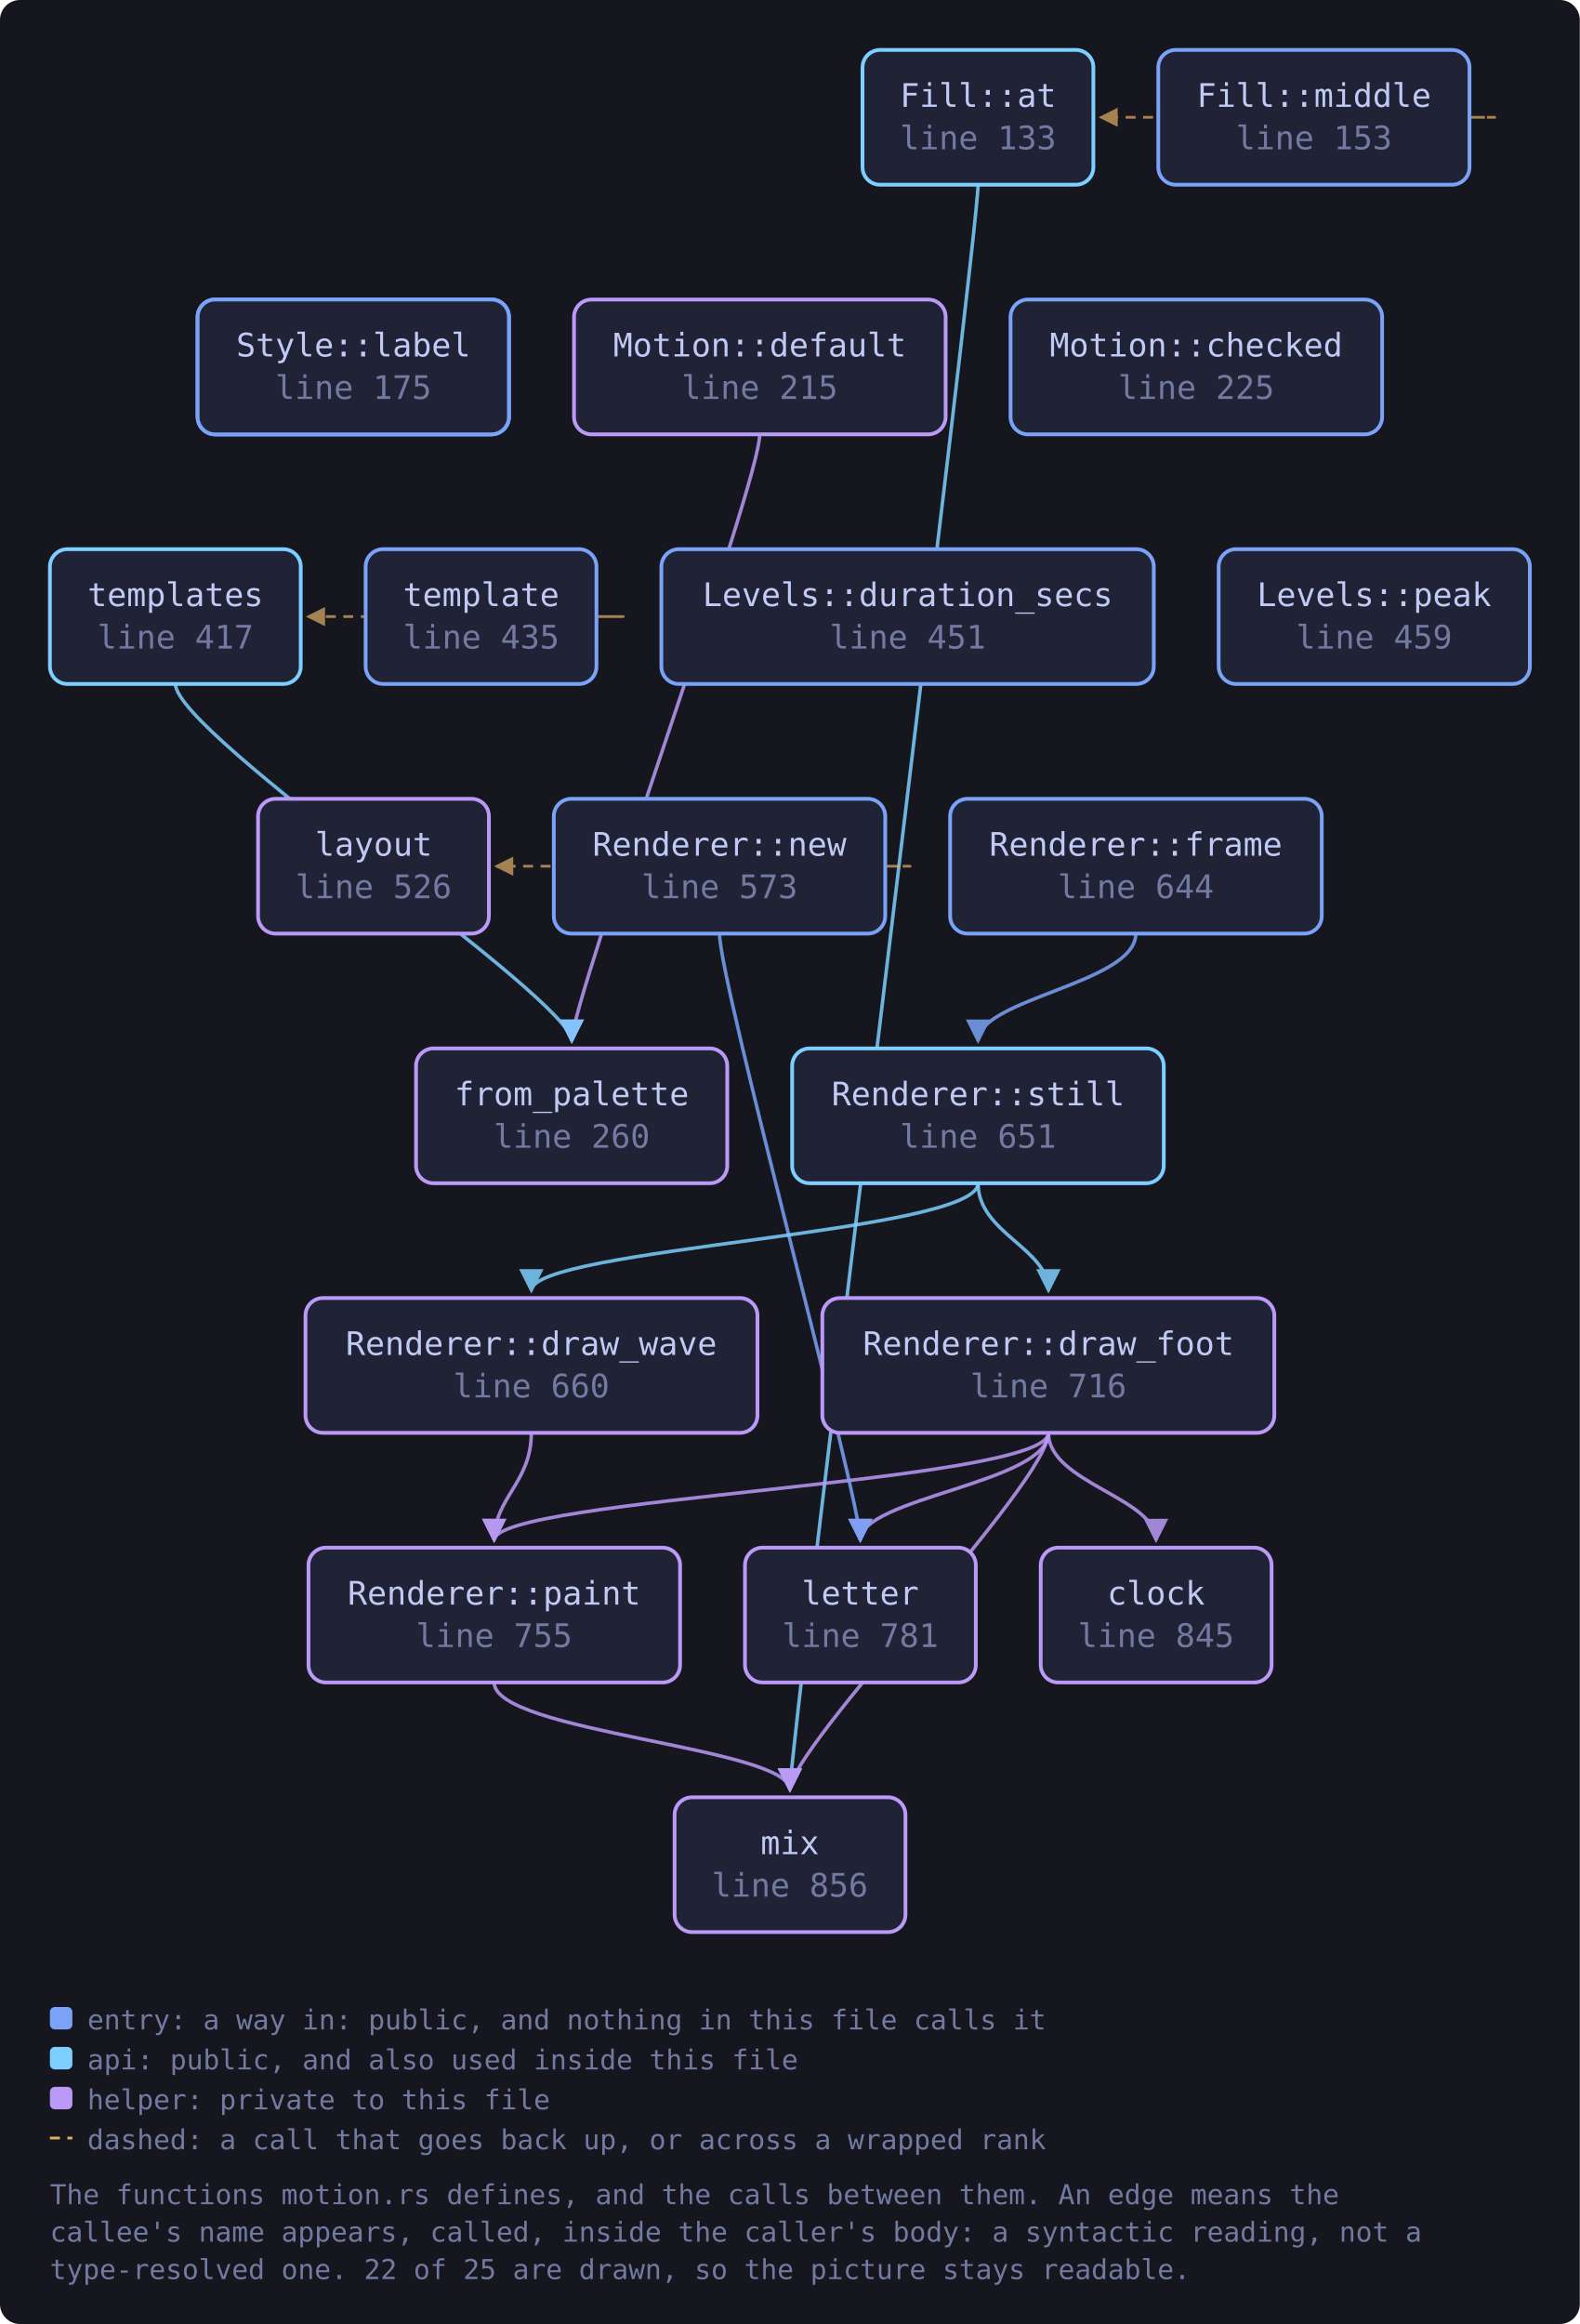
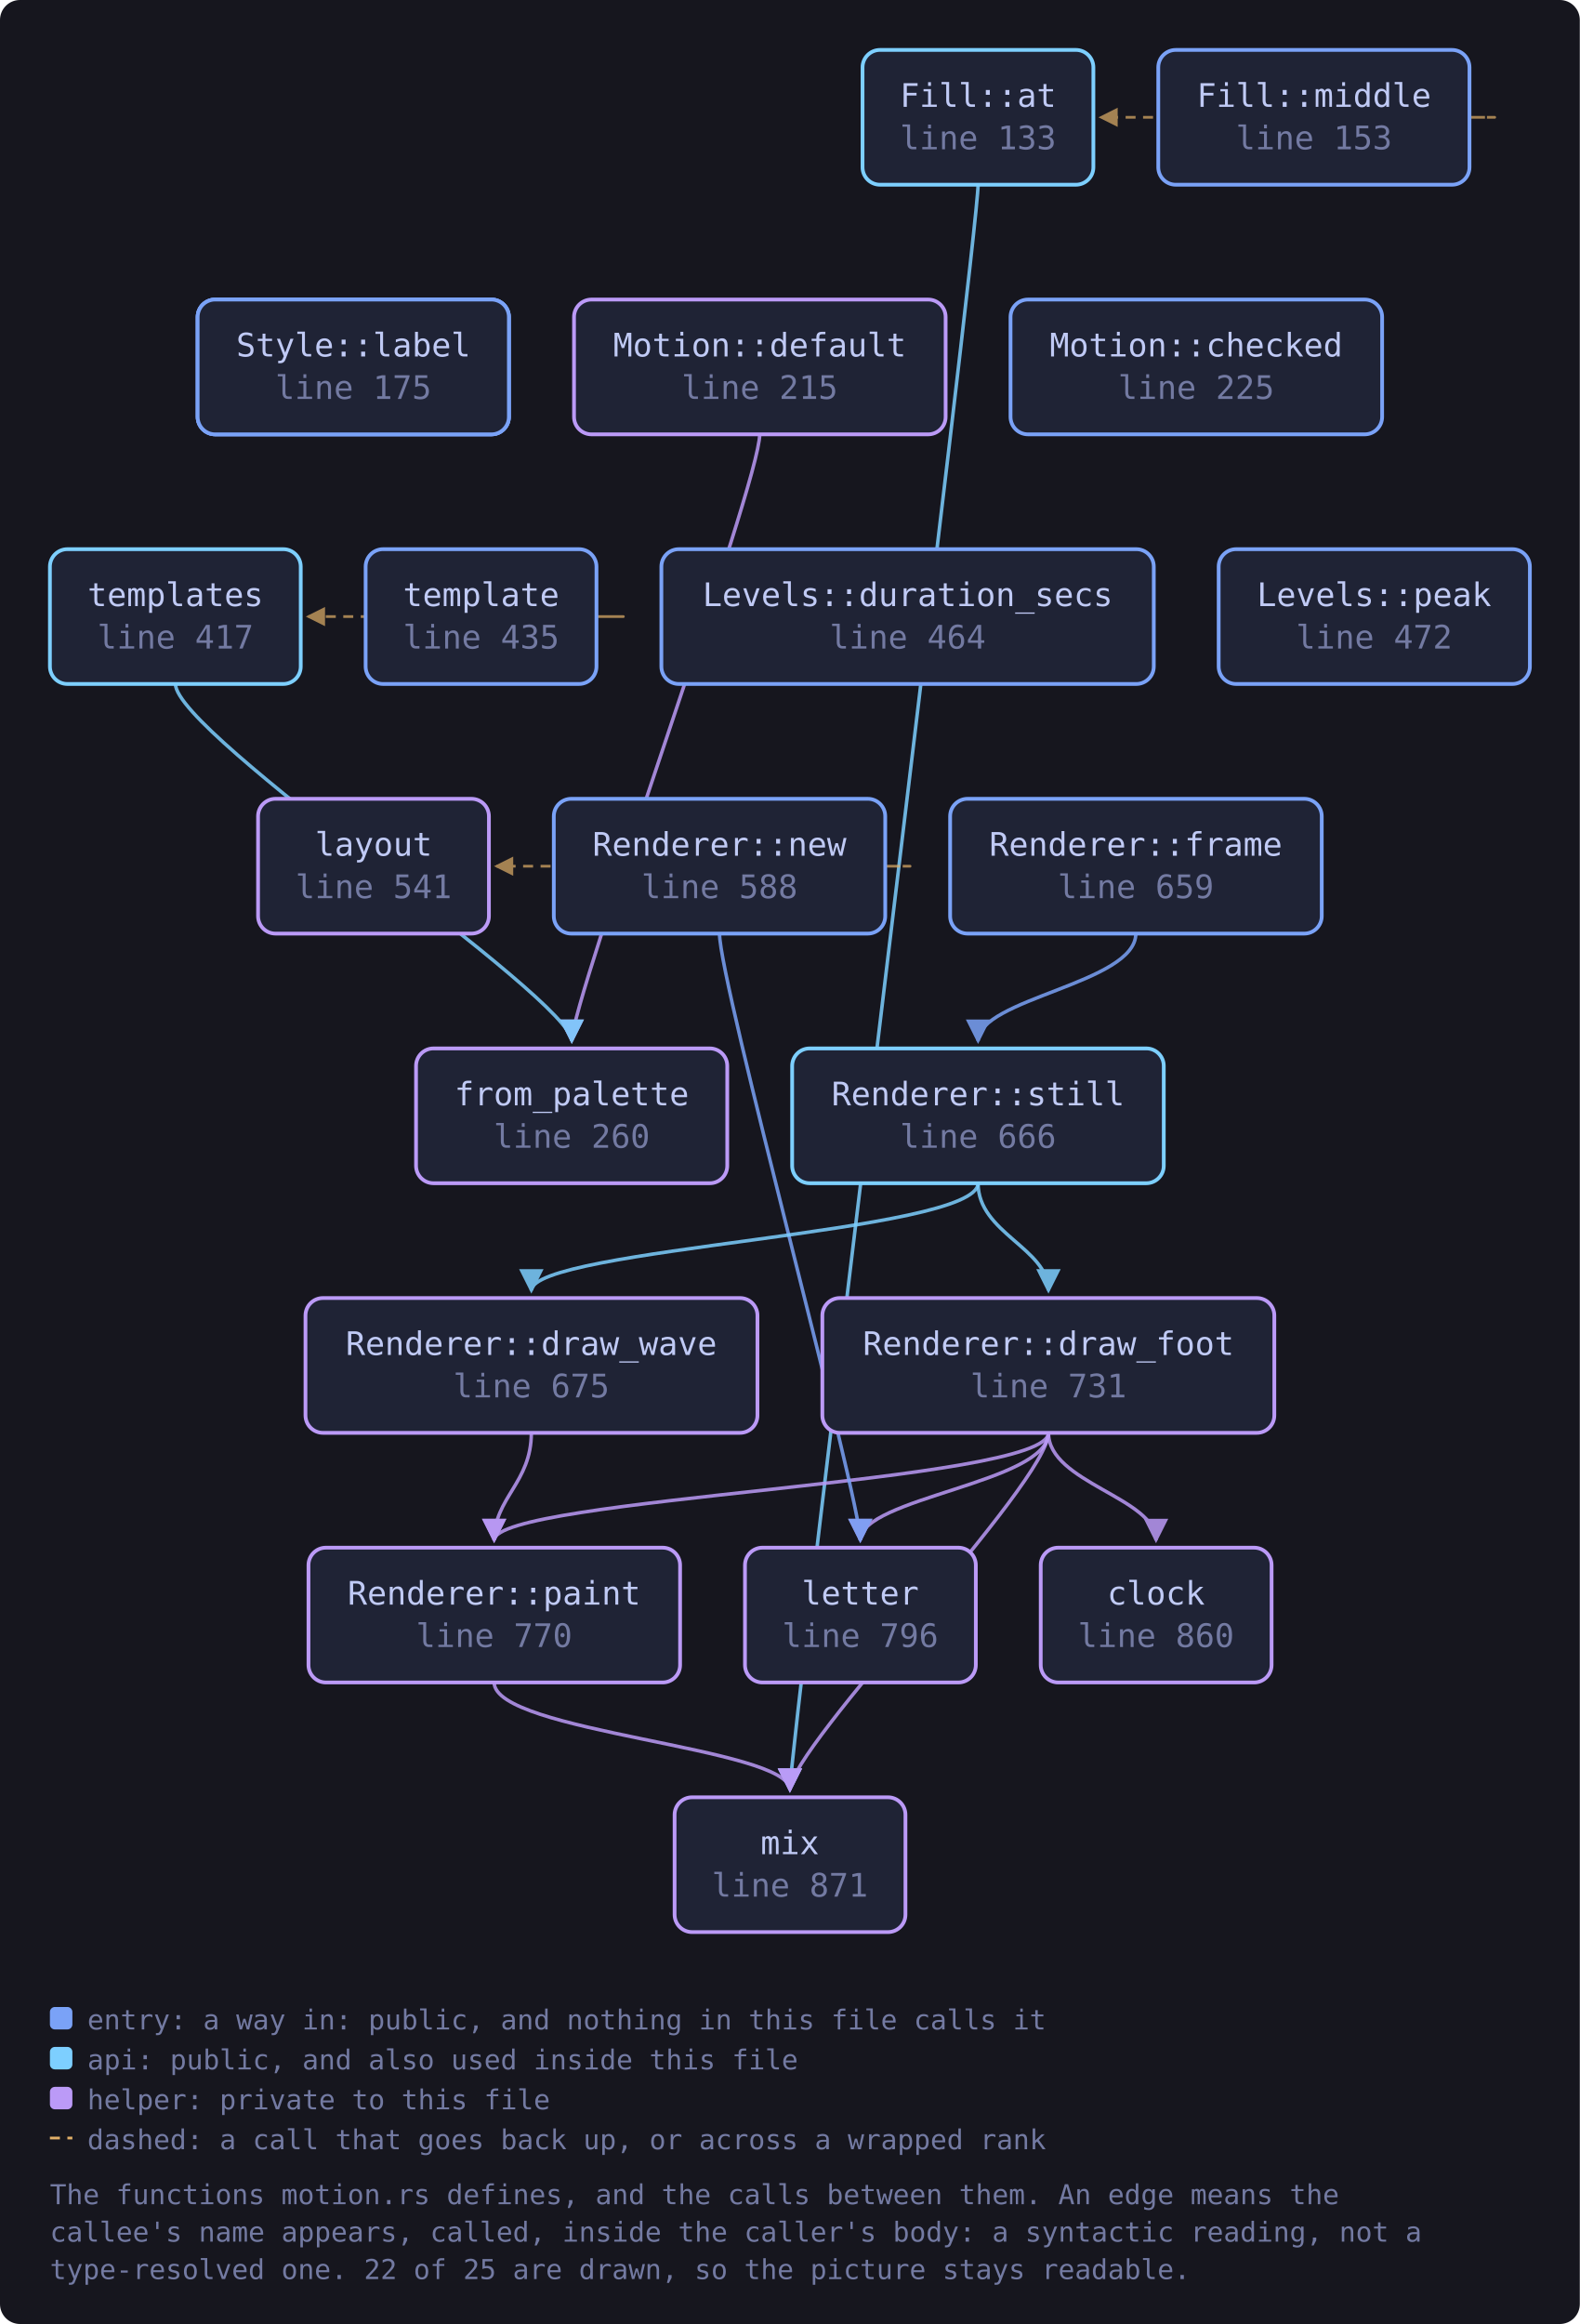
<svg xmlns="http://www.w3.org/2000/svg" viewBox="0 0 633 931" width="633" height="931" style="max-width:100%;height:auto" role="img" aria-label="flowchart">
  <defs>
    <marker id="a-muted" viewBox="0 0 8 8" refX="7" refY="4" markerWidth="7" markerHeight="7" orient="auto-start-reverse">
      <path d="M0 0 L8 4 L0 8 z" fill="var(--muted, #737aa2)" />
    </marker>
    <marker id="a-warn" viewBox="0 0 8 8" refX="7" refY="4" markerWidth="7" markerHeight="7" orient="auto-start-reverse">
      <path d="M0 0 L8 4 L0 8 z" fill="var(--warn, #e0af68)" />
    </marker>
    <marker id="a-accent" viewBox="0 0 8 8" refX="7" refY="4" markerWidth="7" markerHeight="7" orient="auto-start-reverse">
      <path d="M0 0 L8 4 L0 8 z" fill="var(--accent, #7aa2f7)" />
    </marker>
    <marker id="a-cyan" viewBox="0 0 8 8" refX="7" refY="4" markerWidth="7" markerHeight="7" orient="auto-start-reverse">
      <path d="M0 0 L8 4 L0 8 z" fill="var(--cyan, #7dcfff)" />
    </marker>
    <marker id="a-accent-2" viewBox="0 0 8 8" refX="7" refY="4" markerWidth="7" markerHeight="7" orient="auto-start-reverse">
      <path d="M0 0 L8 4 L0 8 z" fill="var(--accent-2, #bb9af7)" />
    </marker>
  </defs>
  <rect x="0" y="0" width="633" height="931" fill="var(--bg-inset, #16161e)" rx="8" />
  <path d="M391.9 74.0 C 391.9 94.0, 316.5 700.0, 316.5 717.0" fill="none" stroke="var(--cyan, #7dcfff)" stroke-width="1.4" opacity="0.85" marker-end="url(#a-cyan)" />
  <path d="M304.4 174.0 C 304.4 194.0, 229.1 400.0, 229.1 417.0" fill="none" stroke="var(--accent-2, #bb9af7)" stroke-width="1.4" opacity="0.85" marker-end="url(#a-accent-2)" />
  <path d="M420.1 574.0 C 420.1 594.0, 463.2 600.0, 463.2 617.0" fill="none" stroke="var(--accent-2, #bb9af7)" stroke-width="1.4" opacity="0.85" marker-end="url(#a-accent-2)" />
  <path d="M420.1 574.0 C 420.1 594.0, 344.7 600.0, 344.7 617.0" fill="none" stroke="var(--accent-2, #bb9af7)" stroke-width="1.4" opacity="0.85" marker-end="url(#a-accent-2)" />
  <path d="M420.1 574.0 C 420.1 594.0, 316.5 700.0, 316.5 717.0" fill="none" stroke="var(--accent-2, #bb9af7)" stroke-width="1.4" opacity="0.85" marker-end="url(#a-accent-2)" />
  <path d="M420.1 574.0 C 420.1 594.0, 198.0 600.0, 198.0 617.0" fill="none" stroke="var(--accent-2, #bb9af7)" stroke-width="1.4" opacity="0.85" marker-end="url(#a-accent-2)" />
  <path d="M212.9 574.0 C 212.9 594.0, 198.0 600.0, 198.0 617.0" fill="none" stroke="var(--accent-2, #bb9af7)" stroke-width="1.4" opacity="0.85" marker-end="url(#a-accent-2)" />
  <path d="M455.1 374.0 C 455.1 394.0, 391.9 400.0, 391.9 417.0" fill="none" stroke="var(--accent, #7aa2f7)" stroke-width="1.4" opacity="0.85" marker-end="url(#a-accent)" />
  <path d="M588.8 47.0 C 610.8 47.0, 610.8 47.0, 441.1 47.0" fill="none" stroke="var(--warn, #e0af68)" stroke-width="1.1" opacity="0.7" stroke-dasharray="4 3" marker-end="url(#a-warn)" />
  <path d="M354.7 347.0 C 376.7 347.0, 376.7 347.0, 198.9 347.0" fill="none" stroke="var(--warn, #e0af68)" stroke-width="1.1" opacity="0.7" stroke-dasharray="4 3" marker-end="url(#a-warn)" />
  <path d="M288.3 374.0 C 288.3 394.0, 344.7 600.0, 344.7 617.0" fill="none" stroke="var(--accent, #7aa2f7)" stroke-width="1.4" opacity="0.85" marker-end="url(#a-accent)" />
  <path d="M198.0 674.0 C 198.0 694.0, 316.5 700.0, 316.5 717.0" fill="none" stroke="var(--accent-2, #bb9af7)" stroke-width="1.4" opacity="0.85" marker-end="url(#a-accent-2)" />
  <path d="M391.9 474.0 C 391.9 494.0, 420.1 500.0, 420.1 517.0" fill="none" stroke="var(--cyan, #7dcfff)" stroke-width="1.4" opacity="0.85" marker-end="url(#a-cyan)" />
  <path d="M391.9 474.0 C 391.9 494.0, 212.9 500.0, 212.9 517.0" fill="none" stroke="var(--cyan, #7dcfff)" stroke-width="1.4" opacity="0.85" marker-end="url(#a-cyan)" />
  <path d="M239.0 247.0 C 261.0 247.0, 261.0 247.0, 123.5 247.0" fill="none" stroke="var(--warn, #e0af68)" stroke-width="1.1" opacity="0.7" stroke-dasharray="4 3" marker-end="url(#a-warn)" />
  <path d="M70.3 274.0 C 70.3 294.0, 229.1 400.0, 229.1 417.0" fill="none" stroke="var(--cyan, #7dcfff)" stroke-width="1.4" opacity="0.85" marker-end="url(#a-cyan)" />
  <a href="https://github.com/tilas01/veilvoice/blob/main/crates/veilvoice-video/src/motion.rs#L80" target="_blank" rel="noopener noreferrer">
    <rect x="79.2" y="120.0" width="124.7" height="54.0" rx="7" fill="var(--bg-soft, #1f2335)" stroke="var(--accent, #7aa2f7)" stroke-width="1.5" />
    <text x="141.6" y="142.8" font-family="ui-monospace, SFMono-Regular, Menlo, Consolas, monospace" font-size="13" fill="var(--fg, #c0caf5)" text-anchor="middle">Face::label</text>
    <text x="141.6" y="159.8" font-family="ui-monospace, SFMono-Regular, Menlo, Consolas, monospace" font-size="13" fill="var(--muted, #737aa2)" text-anchor="middle">line 80</text>
  </a>
  <a href="https://github.com/tilas01/veilvoice/blob/main/crates/veilvoice-video/src/motion.rs#L106" target="_blank" rel="noopener noreferrer">
    <rect x="79.2" y="120.0" width="124.7" height="54.0" rx="7" fill="var(--bg-soft, #1f2335)" stroke="var(--accent, #7aa2f7)" stroke-width="1.5" />
    <text x="141.6" y="142.8" font-family="ui-monospace, SFMono-Regular, Menlo, Consolas, monospace" font-size="13" fill="var(--fg, #c0caf5)" text-anchor="middle">Direction::label</text>
    <text x="141.6" y="159.8" font-family="ui-monospace, SFMono-Regular, Menlo, Consolas, monospace" font-size="13" fill="var(--muted, #737aa2)" text-anchor="middle">line 106</text>
  </a>
  <a href="https://github.com/tilas01/veilvoice/blob/main/crates/veilvoice-video/src/motion.rs#L133" target="_blank" rel="noopener noreferrer">
    <rect x="345.6" y="20.0" width="92.5" height="54.0" rx="7" fill="var(--bg-soft, #1f2335)" stroke="var(--cyan, #7dcfff)" stroke-width="1.5" />
    <text x="391.9" y="42.8" font-family="ui-monospace, SFMono-Regular, Menlo, Consolas, monospace" font-size="13" fill="var(--fg, #c0caf5)" text-anchor="middle">Fill::at</text>
    <text x="391.9" y="59.8" font-family="ui-monospace, SFMono-Regular, Menlo, Consolas, monospace" font-size="13" fill="var(--muted, #737aa2)" text-anchor="middle">line 133</text>
  </a>
  <a href="https://github.com/tilas01/veilvoice/blob/main/crates/veilvoice-video/src/motion.rs#L153" target="_blank" rel="noopener noreferrer">
    <rect x="464.1" y="20.0" width="124.7" height="54.0" rx="7" fill="var(--bg-soft, #1f2335)" stroke="var(--accent, #7aa2f7)" stroke-width="1.5" />
    <text x="526.5" y="42.8" font-family="ui-monospace, SFMono-Regular, Menlo, Consolas, monospace" font-size="13" fill="var(--fg, #c0caf5)" text-anchor="middle">Fill::middle</text>
    <text x="526.5" y="59.8" font-family="ui-monospace, SFMono-Regular, Menlo, Consolas, monospace" font-size="13" fill="var(--muted, #737aa2)" text-anchor="middle">line 153</text>
  </a>
  <a href="https://github.com/tilas01/veilvoice/blob/main/crates/veilvoice-video/src/motion.rs#L175" target="_blank" rel="noopener noreferrer">
    <rect x="79.2" y="120.0" width="124.7" height="54.0" rx="7" fill="var(--bg-soft, #1f2335)" stroke="var(--accent, #7aa2f7)" stroke-width="1.5" />
    <text x="141.6" y="142.8" font-family="ui-monospace, SFMono-Regular, Menlo, Consolas, monospace" font-size="13" fill="var(--fg, #c0caf5)" text-anchor="middle">Style::label</text>
    <text x="141.6" y="159.8" font-family="ui-monospace, SFMono-Regular, Menlo, Consolas, monospace" font-size="13" fill="var(--muted, #737aa2)" text-anchor="middle">line 175</text>
  </a>
  <a href="https://github.com/tilas01/veilvoice/blob/main/crates/veilvoice-video/src/motion.rs#L215" target="_blank" rel="noopener noreferrer">
    <rect x="230.0" y="120.0" width="148.9" height="54.0" rx="7" fill="var(--bg-soft, #1f2335)" stroke="var(--accent-2, #bb9af7)" stroke-width="1.5" />
    <text x="304.4" y="142.8" font-family="ui-monospace, SFMono-Regular, Menlo, Consolas, monospace" font-size="13" fill="var(--fg, #c0caf5)" text-anchor="middle">Motion::default</text>
    <text x="304.4" y="159.8" font-family="ui-monospace, SFMono-Regular, Menlo, Consolas, monospace" font-size="13" fill="var(--muted, #737aa2)" text-anchor="middle">line 215</text>
  </a>
  <a href="https://github.com/tilas01/veilvoice/blob/main/crates/veilvoice-video/src/motion.rs#L225" target="_blank" rel="noopener noreferrer">
    <rect x="404.9" y="120.0" width="148.9" height="54.0" rx="7" fill="var(--bg-soft, #1f2335)" stroke="var(--accent, #7aa2f7)" stroke-width="1.5" />
    <text x="479.3" y="142.8" font-family="ui-monospace, SFMono-Regular, Menlo, Consolas, monospace" font-size="13" fill="var(--fg, #c0caf5)" text-anchor="middle">Motion::checked</text>
    <text x="479.3" y="159.8" font-family="ui-monospace, SFMono-Regular, Menlo, Consolas, monospace" font-size="13" fill="var(--muted, #737aa2)" text-anchor="middle">line 225</text>
  </a>
  <a href="https://github.com/tilas01/veilvoice/blob/main/crates/veilvoice-video/src/motion.rs#L260" target="_blank" rel="noopener noreferrer">
    <rect x="166.7" y="420.0" width="124.7" height="54.0" rx="7" fill="var(--bg-soft, #1f2335)" stroke="var(--accent-2, #bb9af7)" stroke-width="1.5" />
    <text x="229.1" y="442.8" font-family="ui-monospace, SFMono-Regular, Menlo, Consolas, monospace" font-size="13" fill="var(--fg, #c0caf5)" text-anchor="middle">from_palette</text>
    <text x="229.1" y="459.8" font-family="ui-monospace, SFMono-Regular, Menlo, Consolas, monospace" font-size="13" fill="var(--muted, #737aa2)" text-anchor="middle">line 260</text>
  </a>
  <a href="https://github.com/tilas01/veilvoice/blob/main/crates/veilvoice-video/src/motion.rs#L417" target="_blank" rel="noopener noreferrer">
    <rect x="20.0" y="220.0" width="100.5" height="54.0" rx="7" fill="var(--bg-soft, #1f2335)" stroke="var(--cyan, #7dcfff)" stroke-width="1.5" />
    <text x="70.3" y="242.8" font-family="ui-monospace, SFMono-Regular, Menlo, Consolas, monospace" font-size="13" fill="var(--fg, #c0caf5)" text-anchor="middle">templates</text>
    <text x="70.3" y="259.8" font-family="ui-monospace, SFMono-Regular, Menlo, Consolas, monospace" font-size="13" fill="var(--muted, #737aa2)" text-anchor="middle">line 417</text>
  </a>
  <a href="https://github.com/tilas01/veilvoice/blob/main/crates/veilvoice-video/src/motion.rs#L435" target="_blank" rel="noopener noreferrer">
    <rect x="146.5" y="220.0" width="92.5" height="54.0" rx="7" fill="var(--bg-soft, #1f2335)" stroke="var(--accent, #7aa2f7)" stroke-width="1.5" />
    <text x="192.8" y="242.8" font-family="ui-monospace, SFMono-Regular, Menlo, Consolas, monospace" font-size="13" fill="var(--fg, #c0caf5)" text-anchor="middle">template</text>
    <text x="192.8" y="259.8" font-family="ui-monospace, SFMono-Regular, Menlo, Consolas, monospace" font-size="13" fill="var(--muted, #737aa2)" text-anchor="middle">line 435</text>
  </a>
-   <a href="https://github.com/tilas01/veilvoice/blob/main/crates/veilvoice-video/src/motion.rs#L451" target="_blank" rel="noopener noreferrer">
+   <a href="https://github.com/tilas01/veilvoice/blob/main/crates/veilvoice-video/src/motion.rs#L464" target="_blank" rel="noopener noreferrer">
    <rect x="265.0" y="220.0" width="197.3" height="54.0" rx="7" fill="var(--bg-soft, #1f2335)" stroke="var(--accent, #7aa2f7)" stroke-width="1.5" />
    <text x="363.7" y="242.8" font-family="ui-monospace, SFMono-Regular, Menlo, Consolas, monospace" font-size="13" fill="var(--fg, #c0caf5)" text-anchor="middle">Levels::duration_secs</text>
-     <text x="363.7" y="259.8" font-family="ui-monospace, SFMono-Regular, Menlo, Consolas, monospace" font-size="13" fill="var(--muted, #737aa2)" text-anchor="middle">line 451</text>
+     <text x="363.7" y="259.8" font-family="ui-monospace, SFMono-Regular, Menlo, Consolas, monospace" font-size="13" fill="var(--muted, #737aa2)" text-anchor="middle">line 464</text>
  </a>
-   <a href="https://github.com/tilas01/veilvoice/blob/main/crates/veilvoice-video/src/motion.rs#L459" target="_blank" rel="noopener noreferrer">
+   <a href="https://github.com/tilas01/veilvoice/blob/main/crates/veilvoice-video/src/motion.rs#L472" target="_blank" rel="noopener noreferrer">
    <rect x="488.3" y="220.0" width="124.7" height="54.0" rx="7" fill="var(--bg-soft, #1f2335)" stroke="var(--accent, #7aa2f7)" stroke-width="1.5" />
    <text x="550.6" y="242.8" font-family="ui-monospace, SFMono-Regular, Menlo, Consolas, monospace" font-size="13" fill="var(--fg, #c0caf5)" text-anchor="middle">Levels::peak</text>
-     <text x="550.6" y="259.8" font-family="ui-monospace, SFMono-Regular, Menlo, Consolas, monospace" font-size="13" fill="var(--muted, #737aa2)" text-anchor="middle">line 459</text>
+     <text x="550.6" y="259.8" font-family="ui-monospace, SFMono-Regular, Menlo, Consolas, monospace" font-size="13" fill="var(--muted, #737aa2)" text-anchor="middle">line 472</text>
  </a>
-   <a href="https://github.com/tilas01/veilvoice/blob/main/crates/veilvoice-video/src/motion.rs#L526" target="_blank" rel="noopener noreferrer">
+   <a href="https://github.com/tilas01/veilvoice/blob/main/crates/veilvoice-video/src/motion.rs#L541" target="_blank" rel="noopener noreferrer">
    <rect x="103.4" y="320.0" width="92.5" height="54.0" rx="7" fill="var(--bg-soft, #1f2335)" stroke="var(--accent-2, #bb9af7)" stroke-width="1.5" />
    <text x="149.7" y="342.8" font-family="ui-monospace, SFMono-Regular, Menlo, Consolas, monospace" font-size="13" fill="var(--fg, #c0caf5)" text-anchor="middle">layout</text>
-     <text x="149.7" y="359.8" font-family="ui-monospace, SFMono-Regular, Menlo, Consolas, monospace" font-size="13" fill="var(--muted, #737aa2)" text-anchor="middle">line 526</text>
+     <text x="149.7" y="359.8" font-family="ui-monospace, SFMono-Regular, Menlo, Consolas, monospace" font-size="13" fill="var(--muted, #737aa2)" text-anchor="middle">line 541</text>
  </a>
-   <a href="https://github.com/tilas01/veilvoice/blob/main/crates/veilvoice-video/src/motion.rs#L573" target="_blank" rel="noopener noreferrer">
+   <a href="https://github.com/tilas01/veilvoice/blob/main/crates/veilvoice-video/src/motion.rs#L588" target="_blank" rel="noopener noreferrer">
    <rect x="221.9" y="320.0" width="132.8" height="54.0" rx="7" fill="var(--bg-soft, #1f2335)" stroke="var(--accent, #7aa2f7)" stroke-width="1.5" />
    <text x="288.3" y="342.8" font-family="ui-monospace, SFMono-Regular, Menlo, Consolas, monospace" font-size="13" fill="var(--fg, #c0caf5)" text-anchor="middle">Renderer::new</text>
-     <text x="288.3" y="359.8" font-family="ui-monospace, SFMono-Regular, Menlo, Consolas, monospace" font-size="13" fill="var(--muted, #737aa2)" text-anchor="middle">line 573</text>
+     <text x="288.3" y="359.8" font-family="ui-monospace, SFMono-Regular, Menlo, Consolas, monospace" font-size="13" fill="var(--muted, #737aa2)" text-anchor="middle">line 588</text>
  </a>
-   <a href="https://github.com/tilas01/veilvoice/blob/main/crates/veilvoice-video/src/motion.rs#L644" target="_blank" rel="noopener noreferrer">
+   <a href="https://github.com/tilas01/veilvoice/blob/main/crates/veilvoice-video/src/motion.rs#L659" target="_blank" rel="noopener noreferrer">
    <rect x="380.7" y="320.0" width="148.9" height="54.0" rx="7" fill="var(--bg-soft, #1f2335)" stroke="var(--accent, #7aa2f7)" stroke-width="1.5" />
    <text x="455.1" y="342.8" font-family="ui-monospace, SFMono-Regular, Menlo, Consolas, monospace" font-size="13" fill="var(--fg, #c0caf5)" text-anchor="middle">Renderer::frame</text>
-     <text x="455.1" y="359.8" font-family="ui-monospace, SFMono-Regular, Menlo, Consolas, monospace" font-size="13" fill="var(--muted, #737aa2)" text-anchor="middle">line 644</text>
+     <text x="455.1" y="359.8" font-family="ui-monospace, SFMono-Regular, Menlo, Consolas, monospace" font-size="13" fill="var(--muted, #737aa2)" text-anchor="middle">line 659</text>
  </a>
-   <a href="https://github.com/tilas01/veilvoice/blob/main/crates/veilvoice-video/src/motion.rs#L651" target="_blank" rel="noopener noreferrer">
+   <a href="https://github.com/tilas01/veilvoice/blob/main/crates/veilvoice-video/src/motion.rs#L666" target="_blank" rel="noopener noreferrer">
    <rect x="317.4" y="420.0" width="148.9" height="54.0" rx="7" fill="var(--bg-soft, #1f2335)" stroke="var(--cyan, #7dcfff)" stroke-width="1.5" />
    <text x="391.9" y="442.8" font-family="ui-monospace, SFMono-Regular, Menlo, Consolas, monospace" font-size="13" fill="var(--fg, #c0caf5)" text-anchor="middle">Renderer::still</text>
-     <text x="391.9" y="459.8" font-family="ui-monospace, SFMono-Regular, Menlo, Consolas, monospace" font-size="13" fill="var(--muted, #737aa2)" text-anchor="middle">line 651</text>
+     <text x="391.9" y="459.8" font-family="ui-monospace, SFMono-Regular, Menlo, Consolas, monospace" font-size="13" fill="var(--muted, #737aa2)" text-anchor="middle">line 666</text>
  </a>
-   <a href="https://github.com/tilas01/veilvoice/blob/main/crates/veilvoice-video/src/motion.rs#L660" target="_blank" rel="noopener noreferrer">
+   <a href="https://github.com/tilas01/veilvoice/blob/main/crates/veilvoice-video/src/motion.rs#L675" target="_blank" rel="noopener noreferrer">
    <rect x="122.4" y="520.0" width="181.1" height="54.0" rx="7" fill="var(--bg-soft, #1f2335)" stroke="var(--accent-2, #bb9af7)" stroke-width="1.5" />
    <text x="212.9" y="542.8" font-family="ui-monospace, SFMono-Regular, Menlo, Consolas, monospace" font-size="13" fill="var(--fg, #c0caf5)" text-anchor="middle">Renderer::draw_wave</text>
-     <text x="212.9" y="559.8" font-family="ui-monospace, SFMono-Regular, Menlo, Consolas, monospace" font-size="13" fill="var(--muted, #737aa2)" text-anchor="middle">line 660</text>
+     <text x="212.9" y="559.8" font-family="ui-monospace, SFMono-Regular, Menlo, Consolas, monospace" font-size="13" fill="var(--muted, #737aa2)" text-anchor="middle">line 675</text>
  </a>
-   <a href="https://github.com/tilas01/veilvoice/blob/main/crates/veilvoice-video/src/motion.rs#L716" target="_blank" rel="noopener noreferrer">
+   <a href="https://github.com/tilas01/veilvoice/blob/main/crates/veilvoice-video/src/motion.rs#L731" target="_blank" rel="noopener noreferrer">
    <rect x="329.5" y="520.0" width="181.1" height="54.0" rx="7" fill="var(--bg-soft, #1f2335)" stroke="var(--accent-2, #bb9af7)" stroke-width="1.5" />
    <text x="420.1" y="542.8" font-family="ui-monospace, SFMono-Regular, Menlo, Consolas, monospace" font-size="13" fill="var(--fg, #c0caf5)" text-anchor="middle">Renderer::draw_foot</text>
-     <text x="420.1" y="559.8" font-family="ui-monospace, SFMono-Regular, Menlo, Consolas, monospace" font-size="13" fill="var(--muted, #737aa2)" text-anchor="middle">line 716</text>
+     <text x="420.1" y="559.8" font-family="ui-monospace, SFMono-Regular, Menlo, Consolas, monospace" font-size="13" fill="var(--muted, #737aa2)" text-anchor="middle">line 731</text>
  </a>
-   <a href="https://github.com/tilas01/veilvoice/blob/main/crates/veilvoice-video/src/motion.rs#L755" target="_blank" rel="noopener noreferrer">
+   <a href="https://github.com/tilas01/veilvoice/blob/main/crates/veilvoice-video/src/motion.rs#L770" target="_blank" rel="noopener noreferrer">
    <rect x="123.6" y="620.0" width="148.9" height="54.0" rx="7" fill="var(--bg-soft, #1f2335)" stroke="var(--accent-2, #bb9af7)" stroke-width="1.5" />
    <text x="198.0" y="642.8" font-family="ui-monospace, SFMono-Regular, Menlo, Consolas, monospace" font-size="13" fill="var(--fg, #c0caf5)" text-anchor="middle">Renderer::paint</text>
-     <text x="198.0" y="659.8" font-family="ui-monospace, SFMono-Regular, Menlo, Consolas, monospace" font-size="13" fill="var(--muted, #737aa2)" text-anchor="middle">line 755</text>
+     <text x="198.0" y="659.8" font-family="ui-monospace, SFMono-Regular, Menlo, Consolas, monospace" font-size="13" fill="var(--muted, #737aa2)" text-anchor="middle">line 770</text>
  </a>
-   <a href="https://github.com/tilas01/veilvoice/blob/main/crates/veilvoice-video/src/motion.rs#L781" target="_blank" rel="noopener noreferrer">
+   <a href="https://github.com/tilas01/veilvoice/blob/main/crates/veilvoice-video/src/motion.rs#L796" target="_blank" rel="noopener noreferrer">
    <rect x="298.5" y="620.0" width="92.5" height="54.0" rx="7" fill="var(--bg-soft, #1f2335)" stroke="var(--accent-2, #bb9af7)" stroke-width="1.5" />
    <text x="344.7" y="642.8" font-family="ui-monospace, SFMono-Regular, Menlo, Consolas, monospace" font-size="13" fill="var(--fg, #c0caf5)" text-anchor="middle">letter</text>
-     <text x="344.7" y="659.8" font-family="ui-monospace, SFMono-Regular, Menlo, Consolas, monospace" font-size="13" fill="var(--muted, #737aa2)" text-anchor="middle">line 781</text>
+     <text x="344.7" y="659.8" font-family="ui-monospace, SFMono-Regular, Menlo, Consolas, monospace" font-size="13" fill="var(--muted, #737aa2)" text-anchor="middle">line 796</text>
  </a>
-   <a href="https://github.com/tilas01/veilvoice/blob/main/crates/veilvoice-video/src/motion.rs#L845" target="_blank" rel="noopener noreferrer">
+   <a href="https://github.com/tilas01/veilvoice/blob/main/crates/veilvoice-video/src/motion.rs#L860" target="_blank" rel="noopener noreferrer">
    <rect x="417.0" y="620.0" width="92.5" height="54.0" rx="7" fill="var(--bg-soft, #1f2335)" stroke="var(--accent-2, #bb9af7)" stroke-width="1.5" />
    <text x="463.2" y="642.8" font-family="ui-monospace, SFMono-Regular, Menlo, Consolas, monospace" font-size="13" fill="var(--fg, #c0caf5)" text-anchor="middle">clock</text>
-     <text x="463.2" y="659.8" font-family="ui-monospace, SFMono-Regular, Menlo, Consolas, monospace" font-size="13" fill="var(--muted, #737aa2)" text-anchor="middle">line 845</text>
+     <text x="463.2" y="659.8" font-family="ui-monospace, SFMono-Regular, Menlo, Consolas, monospace" font-size="13" fill="var(--muted, #737aa2)" text-anchor="middle">line 860</text>
  </a>
-   <a href="https://github.com/tilas01/veilvoice/blob/main/crates/veilvoice-video/src/motion.rs#L856" target="_blank" rel="noopener noreferrer">
+   <a href="https://github.com/tilas01/veilvoice/blob/main/crates/veilvoice-video/src/motion.rs#L871" target="_blank" rel="noopener noreferrer">
    <rect x="270.3" y="720.0" width="92.5" height="54.0" rx="7" fill="var(--bg-soft, #1f2335)" stroke="var(--accent-2, #bb9af7)" stroke-width="1.5" />
    <text x="316.5" y="742.8" font-family="ui-monospace, SFMono-Regular, Menlo, Consolas, monospace" font-size="13" fill="var(--fg, #c0caf5)" text-anchor="middle">mix</text>
-     <text x="316.5" y="759.8" font-family="ui-monospace, SFMono-Regular, Menlo, Consolas, monospace" font-size="13" fill="var(--muted, #737aa2)" text-anchor="middle">line 856</text>
+     <text x="316.5" y="759.8" font-family="ui-monospace, SFMono-Regular, Menlo, Consolas, monospace" font-size="13" fill="var(--muted, #737aa2)" text-anchor="middle">line 871</text>
  </a>
  <rect x="20.0" y="804.0" width="9" height="9" rx="2" fill="var(--accent, #7aa2f7)" />
  <text x="35.0" y="813.0" font-family="ui-monospace, SFMono-Regular, Menlo, Consolas, monospace" font-size="11" fill="var(--muted, #737aa2)">entry: a way in: public, and nothing in this file calls it</text>
  <rect x="20.0" y="820.0" width="9" height="9" rx="2" fill="var(--cyan, #7dcfff)" />
  <text x="35.0" y="829.0" font-family="ui-monospace, SFMono-Regular, Menlo, Consolas, monospace" font-size="11" fill="var(--muted, #737aa2)">api: public, and also used inside this file</text>
  <rect x="20.0" y="836.0" width="9" height="9" rx="2" fill="var(--accent-2, #bb9af7)" />
  <text x="35.0" y="845.0" font-family="ui-monospace, SFMono-Regular, Menlo, Consolas, monospace" font-size="11" fill="var(--muted, #737aa2)">helper: private to this file</text>
  <path d="M20.0 856.5 L29.0 856.5" stroke="var(--warn, #e0af68)" stroke-width="1.1" stroke-dasharray="4 3" />
  <text x="35.0" y="861.0" font-family="ui-monospace, SFMono-Regular, Menlo, Consolas, monospace" font-size="11" fill="var(--muted, #737aa2)">dashed: a call that goes back up, or across a wrapped rank</text>
  <text x="20.0" y="883.0" font-family="ui-monospace, SFMono-Regular, Menlo, Consolas, monospace" font-size="11" fill="var(--muted, #737aa2)">The functions motion.rs defines, and the calls between them. An edge means the</text>
  <text x="20.0" y="898.0" font-family="ui-monospace, SFMono-Regular, Menlo, Consolas, monospace" font-size="11" fill="var(--muted, #737aa2)">callee's name appears, called, inside the caller's body: a syntactic reading, not a</text>
  <text x="20.0" y="913.0" font-family="ui-monospace, SFMono-Regular, Menlo, Consolas, monospace" font-size="11" fill="var(--muted, #737aa2)">type-resolved one. 22 of 25 are drawn, so the picture stays readable.</text>
</svg>
